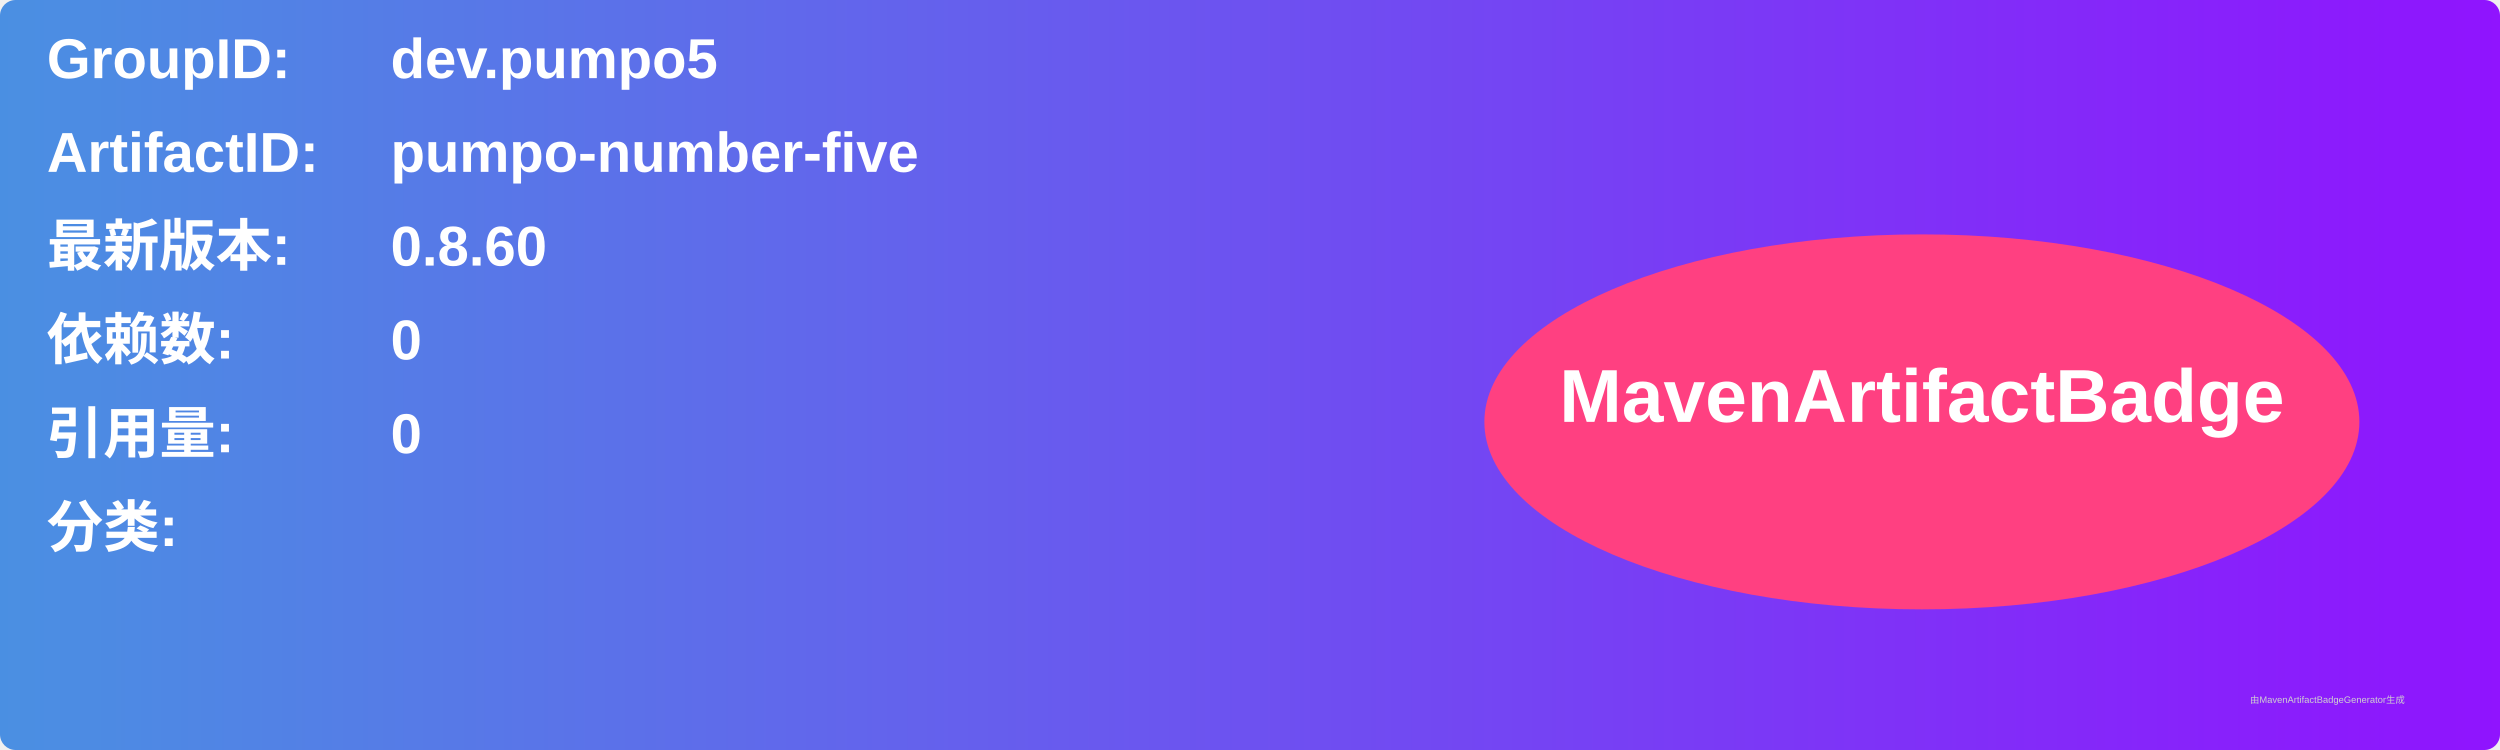
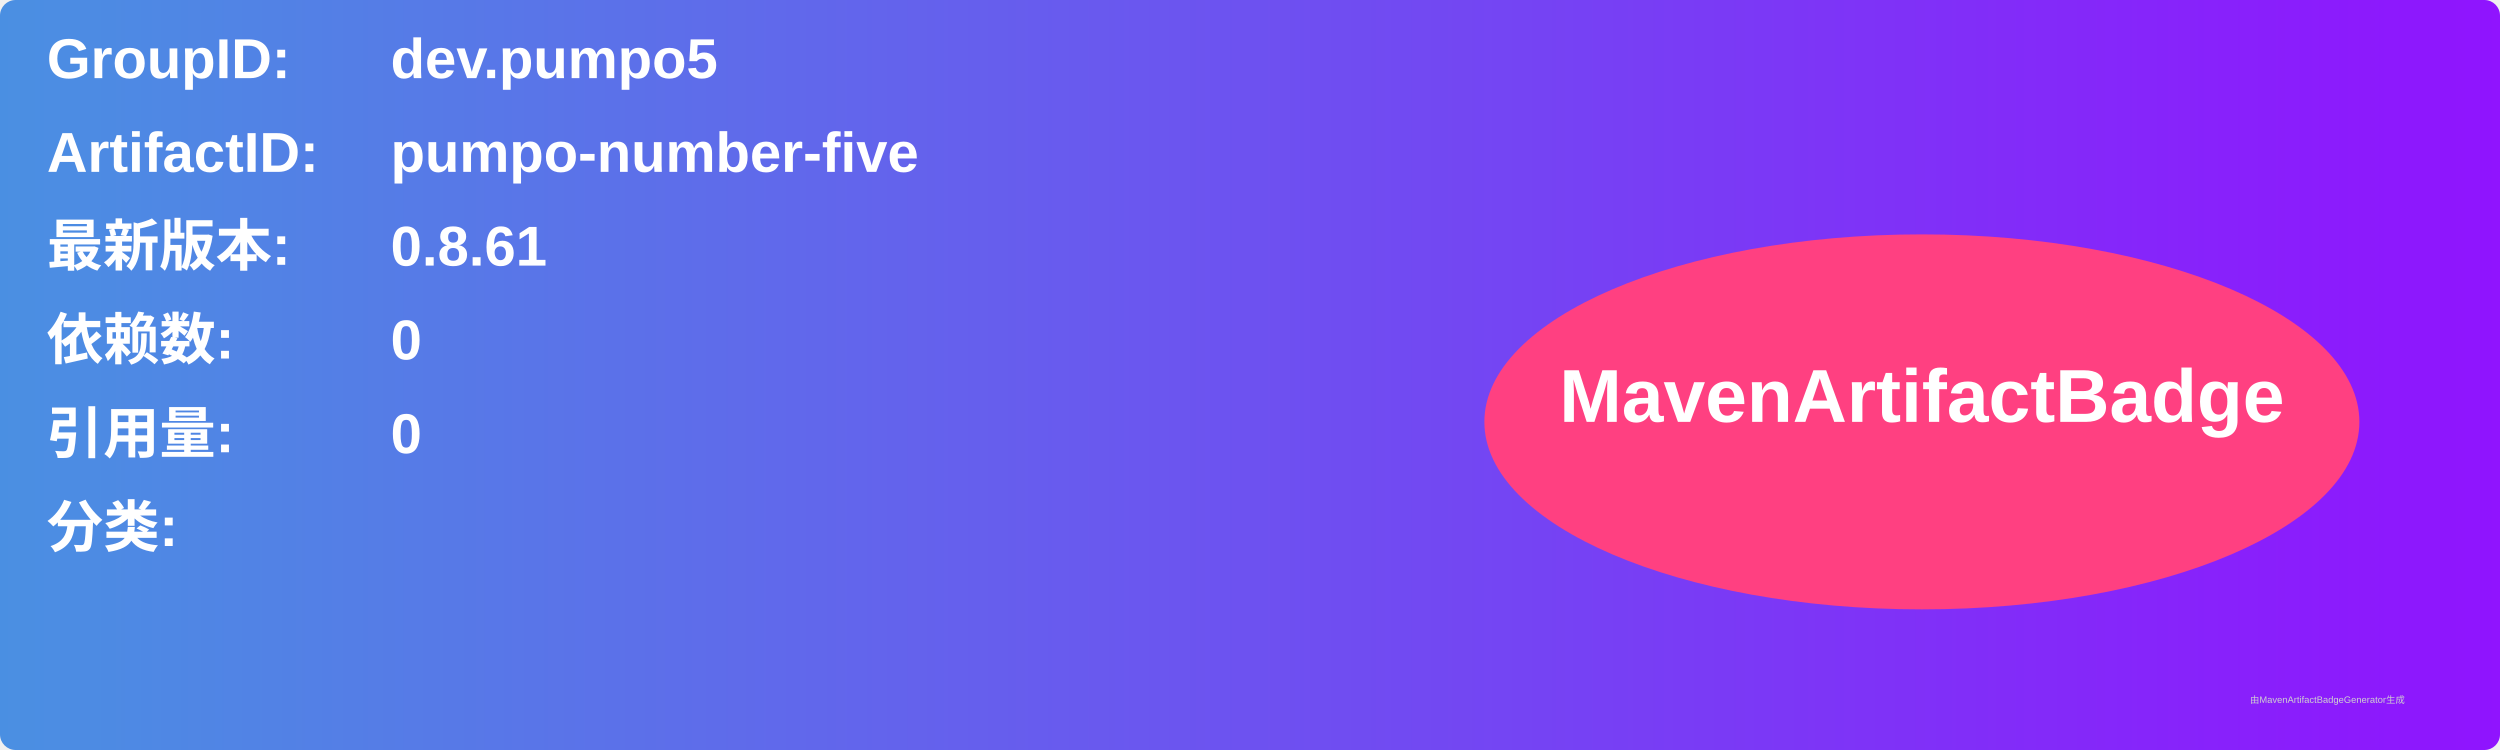
<svg xmlns="http://www.w3.org/2000/svg" width="800" height="240" viewBox="0 0 800 240">
  <linearGradient id="grad" x1="0%" y1="0%" x2="100%" y2="0%">
    <stop offset="0%" stop-color="#4a90e2" />
    <stop offset="100%" stop-color="#9013fe" />
  </linearGradient>
  <rect width="100%" height="100%" rx="5" ry="5" fill="url(#grad)" />
  <g transform="translate(15, 15)">
    <text x="0" y="10" font-family="Arial" font-size="18" fill="white" font-weight="bold" width="260">GroupID:</text>
    <text x="110" y="10" font-family="Arial" font-size="18" fill="white" font-weight="bold" width="460">dev.pumpo5</text>
    <text x="0" y="40" font-family="Arial" font-size="18" fill="white" font-weight="bold" width="260">ArtifactID:</text>
    <text x="110" y="40" font-family="Arial" font-size="18" fill="white" font-weight="bold" width="460">pumpo-number-five</text>
    <text x="0" y="70" font-family="Arial" font-size="18" fill="white" font-weight="bold">最新版本:</text>
    <text x="110" y="70" font-family="Arial" font-size="18" fill="white" font-weight="bold">
-       <tspan font-weight="bold">0.8.60</tspan>
+       <tspan font-weight="bold">0.8.61</tspan>
    </text>
    <text x="0" y="100" font-family="Arial" font-size="18" fill="white" font-weight="bold">依赖数: </text>
    <text x="110" y="100" font-family="Arial" font-size="18" fill="white">
      <tspan font-weight="bold">0</tspan>
    </text>
    <text x="0" y="130" font-family="Arial" font-size="18" fill="white" font-weight="bold">引用量: </text>
    <text x="110" y="130" font-family="Arial" font-size="18" fill="white">
      <tspan font-weight="bold">0</tspan>
    </text>
    <text x="0" y="160" font-family="Arial" font-size="18" fill="white" font-weight="bold">分类:</text>
    <text x="10" y="190" font-family="Arial" font-size="10" fill="white">
      <tspan font-weight="bold" />
    </text>
    <ellipse cx="600" cy="120" rx="140" ry="60" fill="#ff4081" />
    <text x="600" y="120" text-anchor="middle" font-family="Arial" font-size="24" fill="white" font-weight="bold">MavenArtifactBadge</text>
  </g>
  <text x="720" y="225" font-family="Arial" font-size="3" fill="#d0d0d0">由MavenArtifactBadgeGenerator生成</text>
</svg>
